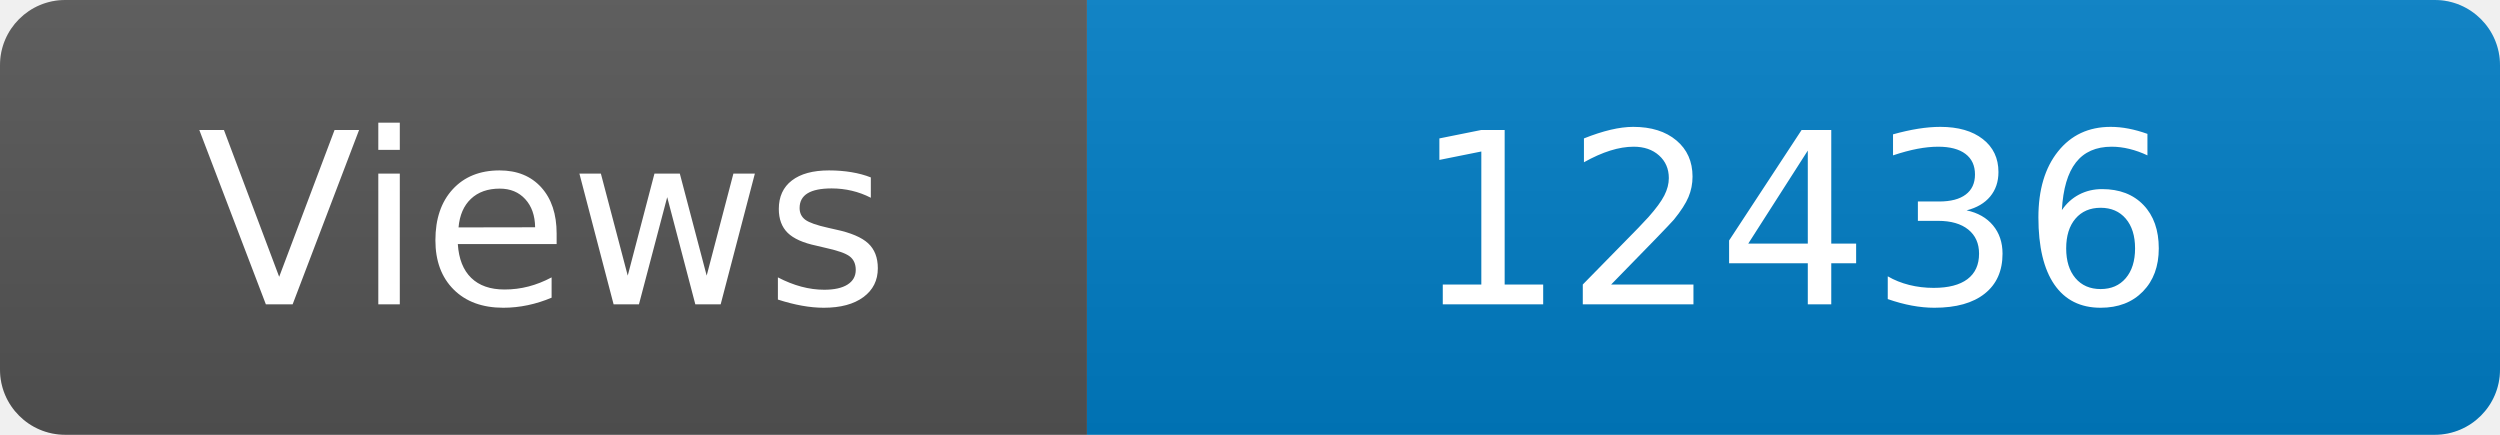
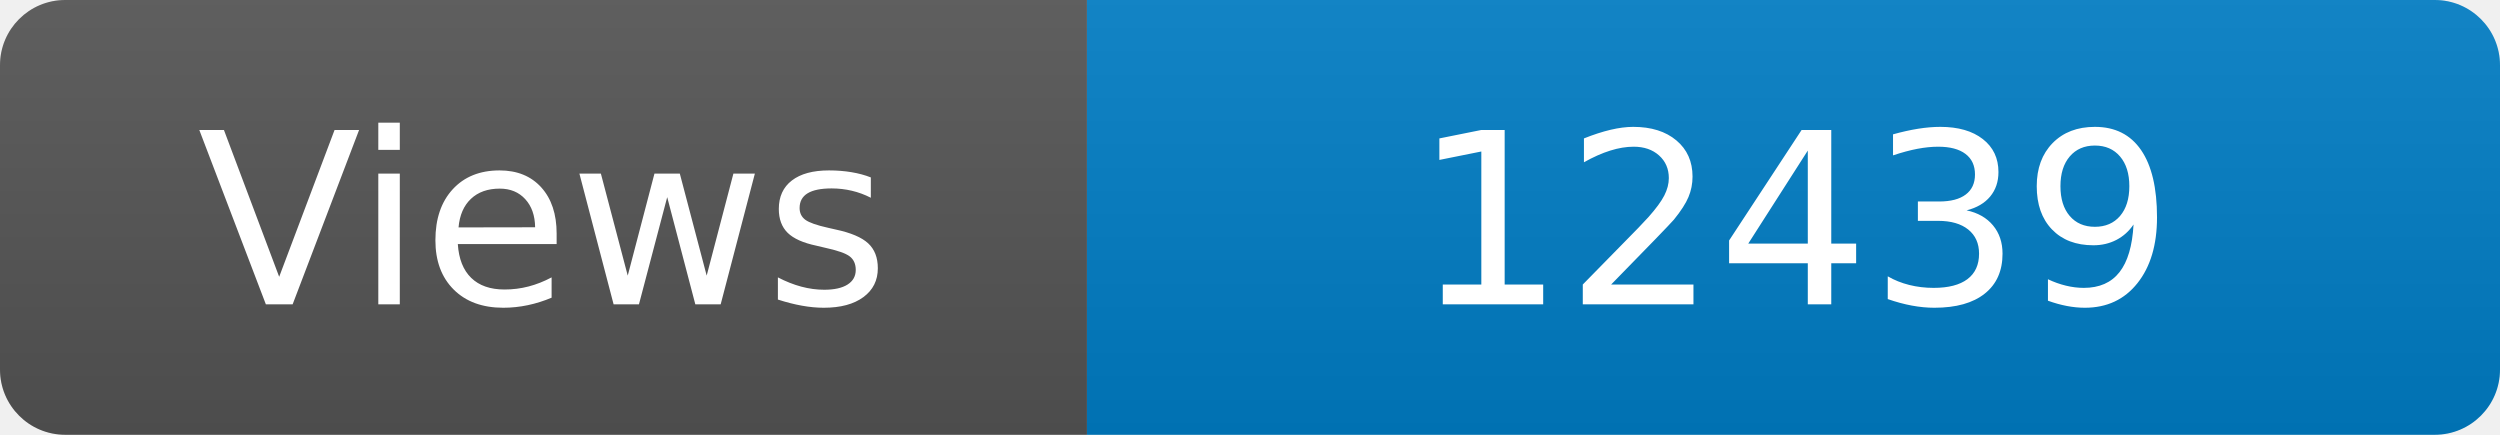
<svg xmlns="http://www.w3.org/2000/svg" width="115" height="20" role="img" aria-label="Maintained?: yes">
  <linearGradient id="s" x2="0" y2="100%">
    <stop offset="0" stop-color="#bbb" stop-opacity=".1" />
    <stop offset="1" stop-opacity=".1" />
  </linearGradient>
  <clipPath id="r">
    <rect width="115" height="20" rx="3" fill="#fff" />
  </clipPath>
  <g clip-path="url(#r)">
    <rect width="50" height="20" fill="#555" />
    <rect x="50" width="160" height="20" fill="#007ec6" />
    <rect width="115" height="20" fill="url(#s)" />
  </g>
  <g fill="#fff" text-anchor="middle" font-family="Verdana,Geneva,DejaVu Sans,sans-serif" font-size="110">
    <text x="250" y="140" transform="scale(.1)" fill="#fff">Views</text>
-     <text x="825" y="140" transform="scale(.1)" fill="#fff">12436</text>
+     <text x="825" y="140" transform="scale(.1)" fill="#fff">12439</text>
  </g>
</svg>
